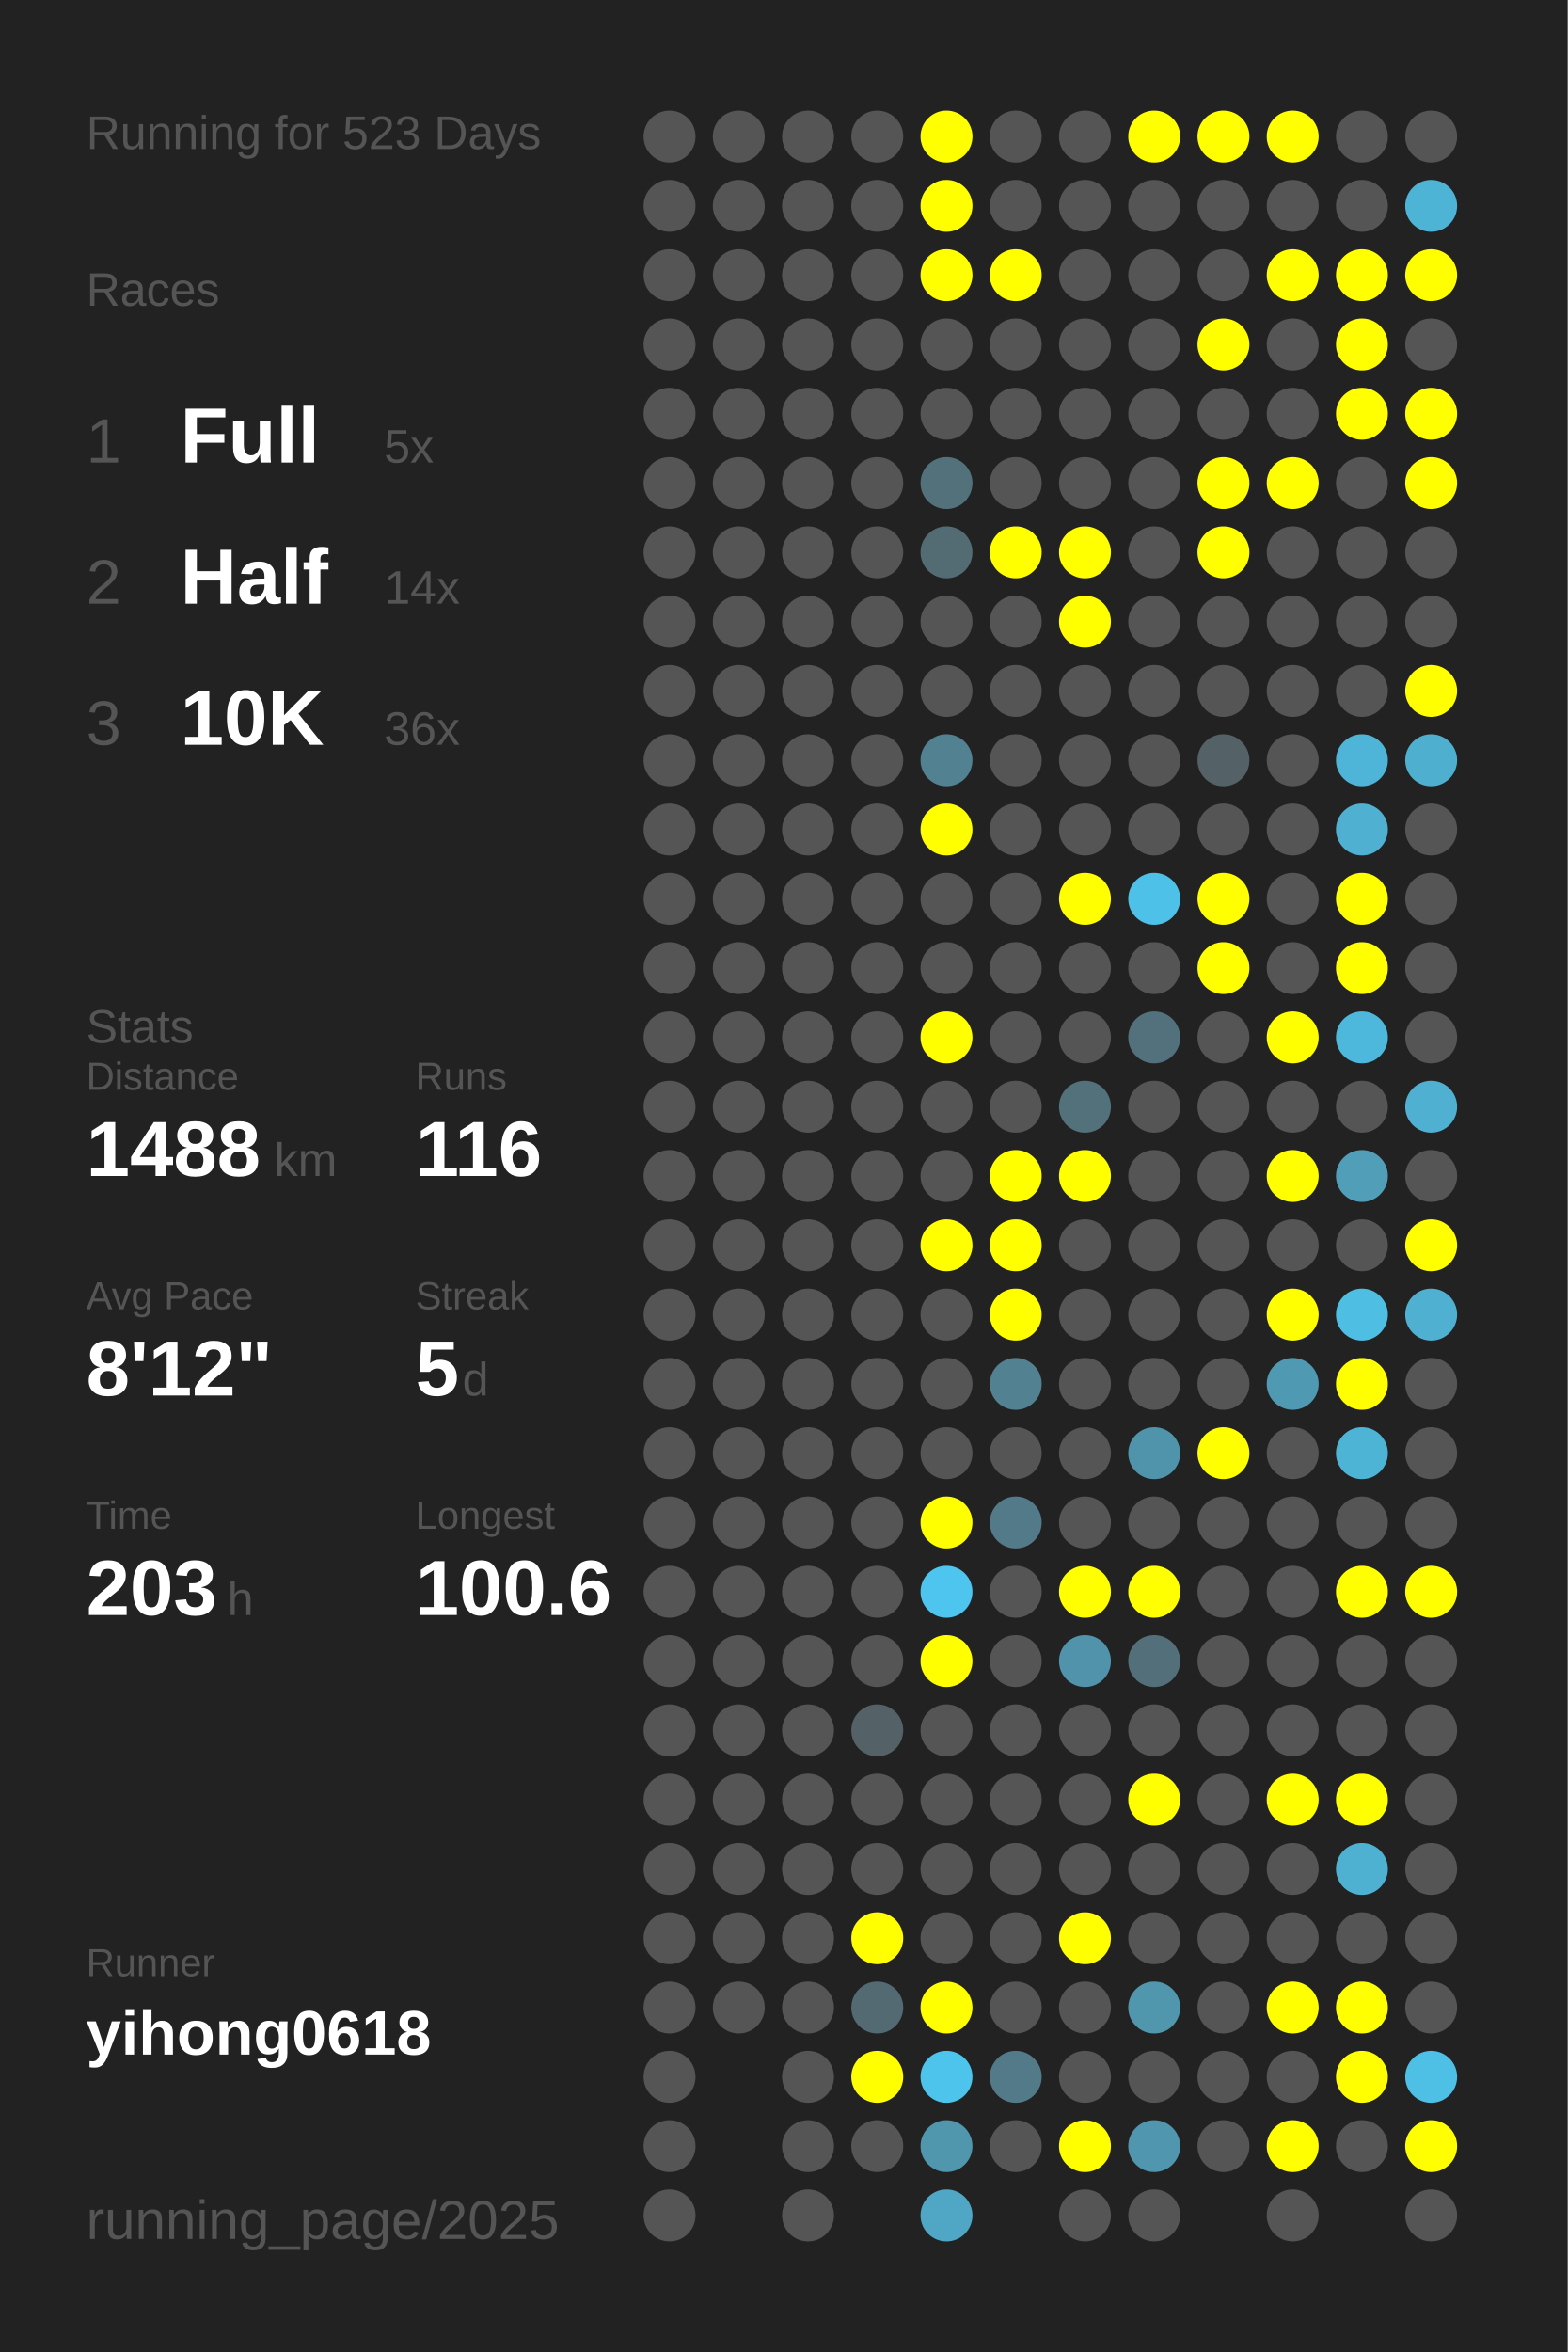
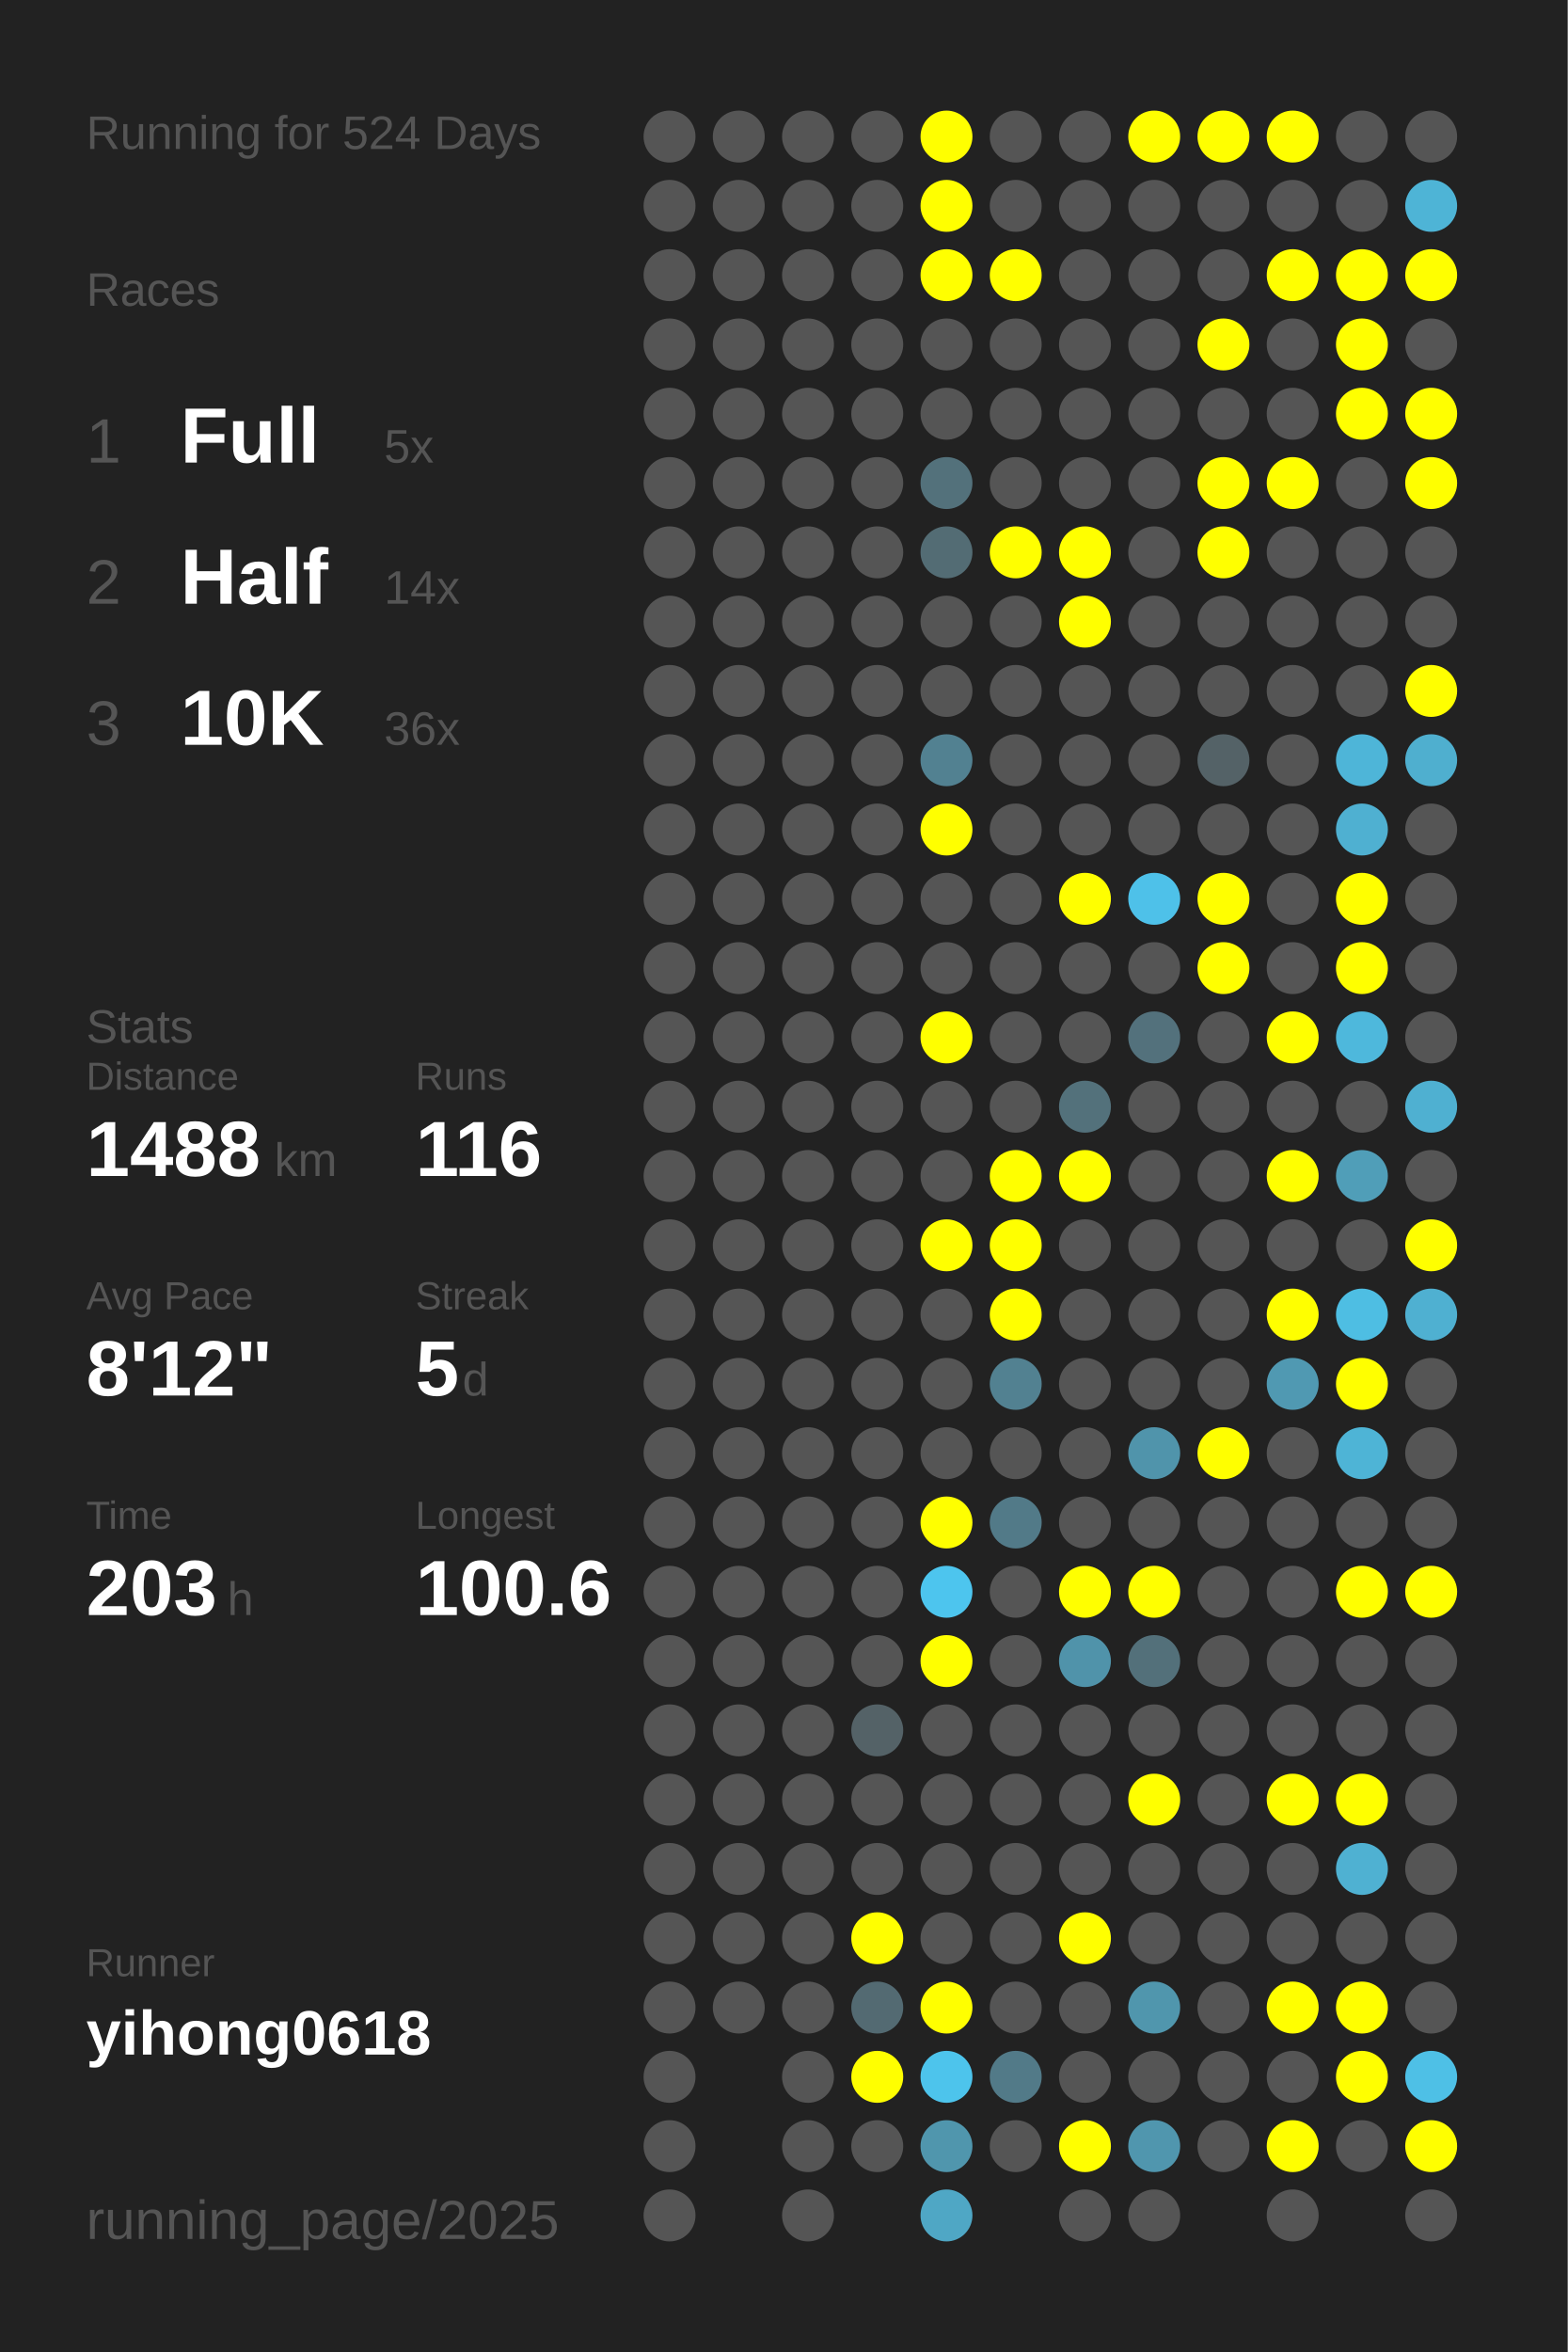
<svg xmlns="http://www.w3.org/2000/svg" baseProfile="full" height="300mm" version="1.1" viewBox="0,0,200,300" width="200mm">
  <defs />
  <rect fill="#222222" height="300" width="200" x="0" y="0" />
-   <text fill="#555555" style="font-size:6px; font-family:Arial;" x="11" y="19">Running for 523 Days</text>
+   <text fill="#555555" style="font-size:6px; font-family:Arial;" x="11" y="19">Running for 524 Days</text>
  <text fill="#555555" style="font-size:6px; font-family:Arial;" x="11" y="39">Races</text>
  <text fill="#555555" style="font-size:8px; font-family:Arial;" x="11" y="59">1</text>
  <text fill="#FFFFFF" style="font-size:10px; font-family:Arial; font-weight:bold;" x="23" y="59">Full</text>
  <text fill="#555555" style="font-size:6px; font-family:Arial;" x="49" y="59">5x</text>
  <text fill="#555555" style="font-size:8px; font-family:Arial;" x="11" y="77">2</text>
  <text fill="#FFFFFF" style="font-size:10px; font-family:Arial; font-weight:bold;" x="23" y="77">Half</text>
  <text fill="#555555" style="font-size:6px; font-family:Arial;" x="49" y="77">14x</text>
  <text fill="#555555" style="font-size:8px; font-family:Arial;" x="11" y="95">3</text>
  <text fill="#FFFFFF" style="font-size:10px; font-family:Arial; font-weight:bold;" x="23" y="95">10K</text>
  <text fill="#555555" style="font-size:6px; font-family:Arial;" x="49" y="95">36x</text>
  <text fill="#555555" style="font-size:6px; font-family:Arial;" x="11" y="133">Stats</text>
  <text fill="#555555" style="font-size:5px; font-family:Arial;" x="11" y="139">Distance</text>
  <text fill="#FFFFFF" style="font-size:10px; font-family:Arial; font-weight:bold;" x="11" y="150">1488</text>
  <text fill="#555555" style="font-size:6px; font-family:Arial;" x="35" y="150">km</text>
  <text fill="#555555" style="font-size:5px; font-family:Arial;" x="53" y="139">Runs</text>
  <text fill="#FFFFFF" style="font-size:10px; font-family:Arial; font-weight:bold;" x="53" y="150">116</text>
  <text fill="#555555" style="font-size:5px; font-family:Arial;" x="11" y="167">Avg Pace</text>
  <text fill="#FFFFFF" style="font-size:10px; font-family:Arial; font-weight:bold;" x="11" y="178">8'12"</text>
  <text fill="#555555" style="font-size:5px; font-family:Arial;" x="53" y="167">Streak</text>
  <text fill="#FFFFFF" style="font-size:10px; font-family:Arial; font-weight:bold;" x="53" y="178">5</text>
  <text fill="#555555" style="font-size:6px; font-family:Arial;" x="59" y="178">d</text>
  <text fill="#555555" style="font-size:5px; font-family:Arial;" x="11" y="195">Time</text>
  <text fill="#FFFFFF" style="font-size:10px; font-family:Arial; font-weight:bold;" x="11" y="206">203</text>
  <text fill="#555555" style="font-size:6px; font-family:Arial;" x="29" y="206">h</text>
  <text fill="#555555" style="font-size:5px; font-family:Arial;" x="53" y="195">Longest</text>
  <text fill="#FFFFFF" style="font-size:10px; font-family:Arial; font-weight:bold;" x="53" y="206">100.6</text>
  <text fill="#555555" style="font-size:5px; font-family:Arial;" x="11" y="252.065">Runner</text>
  <text fill="#FFFFFF" style="font-size:8px; font-family:Arial; font-weight:bold;" x="11" y="262.065">yihong0618</text>
  <text fill="#555555" style="font-size:7px; font-family:Arial;" x="11" y="285.581">running_page/2025</text>
  <circle cx="85.417" cy="17.419" fill="#555555" r="3.312" />
  <circle cx="85.417" cy="26.258" fill="#555555" r="3.312" />
  <circle cx="85.417" cy="35.097" fill="#555555" r="3.312" />
  <circle cx="85.417" cy="43.935" fill="#555555" r="3.312" />
  <circle cx="85.417" cy="52.774" fill="#555555" r="3.312" />
  <circle cx="85.417" cy="61.613" fill="#555555" r="3.312" />
  <circle cx="85.417" cy="70.452" fill="#555555" r="3.312" />
  <circle cx="85.417" cy="79.29" fill="#555555" r="3.312" />
  <circle cx="85.417" cy="88.129" fill="#555555" r="3.312" />
  <circle cx="85.417" cy="96.968" fill="#555555" r="3.312" />
  <circle cx="85.417" cy="105.806" fill="#555555" r="3.312" />
  <circle cx="85.417" cy="114.645" fill="#555555" r="3.312" />
  <circle cx="85.417" cy="123.484" fill="#555555" r="3.312" />
  <circle cx="85.417" cy="132.323" fill="#555555" r="3.312" />
  <circle cx="85.417" cy="141.161" fill="#555555" r="3.312" />
  <circle cx="85.417" cy="150" fill="#555555" r="3.312" />
  <circle cx="85.417" cy="158.839" fill="#555555" r="3.312" />
  <circle cx="85.417" cy="167.677" fill="#555555" r="3.312" />
  <circle cx="85.417" cy="176.516" fill="#555555" r="3.312" />
  <circle cx="85.417" cy="185.355" fill="#555555" r="3.312" />
  <circle cx="85.417" cy="194.194" fill="#555555" r="3.312" />
  <circle cx="85.417" cy="203.032" fill="#555555" r="3.312" />
  <circle cx="85.417" cy="211.871" fill="#555555" r="3.312" />
  <circle cx="85.417" cy="220.71" fill="#555555" r="3.312" />
  <circle cx="85.417" cy="229.548" fill="#555555" r="3.312" />
  <circle cx="85.417" cy="238.387" fill="#555555" r="3.312" />
  <circle cx="85.417" cy="247.226" fill="#555555" r="3.312" />
  <circle cx="85.417" cy="256.065" fill="#555555" r="3.312" />
  <circle cx="85.417" cy="264.903" fill="#555555" r="3.312" />
  <circle cx="85.417" cy="273.742" fill="#555555" r="3.312" />
  <circle cx="85.417" cy="282.581" fill="#555555" r="3.312" />
  <circle cx="94.25" cy="17.419" fill="#555555" r="3.312" />
  <circle cx="94.25" cy="26.258" fill="#555555" r="3.312" />
  <circle cx="94.25" cy="35.097" fill="#555555" r="3.312" />
  <circle cx="94.25" cy="43.935" fill="#555555" r="3.312" />
  <circle cx="94.25" cy="52.774" fill="#555555" r="3.312" />
  <circle cx="94.25" cy="61.613" fill="#555555" r="3.312" />
  <circle cx="94.25" cy="70.452" fill="#555555" r="3.312" />
  <circle cx="94.25" cy="79.29" fill="#555555" r="3.312" />
  <circle cx="94.25" cy="88.129" fill="#555555" r="3.312" />
  <circle cx="94.25" cy="96.968" fill="#555555" r="3.312" />
  <circle cx="94.25" cy="105.806" fill="#555555" r="3.312" />
  <circle cx="94.25" cy="114.645" fill="#555555" r="3.312" />
  <circle cx="94.25" cy="123.484" fill="#555555" r="3.312" />
  <circle cx="94.25" cy="132.323" fill="#555555" r="3.312" />
  <circle cx="94.25" cy="141.161" fill="#555555" r="3.312" />
  <circle cx="94.25" cy="150" fill="#555555" r="3.312" />
  <circle cx="94.25" cy="158.839" fill="#555555" r="3.312" />
  <circle cx="94.25" cy="167.677" fill="#555555" r="3.312" />
  <circle cx="94.25" cy="176.516" fill="#555555" r="3.312" />
  <circle cx="94.25" cy="185.355" fill="#555555" r="3.312" />
  <circle cx="94.25" cy="194.194" fill="#555555" r="3.312" />
  <circle cx="94.25" cy="203.032" fill="#555555" r="3.312" />
  <circle cx="94.25" cy="211.871" fill="#555555" r="3.312" />
  <circle cx="94.25" cy="220.71" fill="#555555" r="3.312" />
  <circle cx="94.25" cy="229.548" fill="#555555" r="3.312" />
  <circle cx="94.25" cy="238.387" fill="#555555" r="3.312" />
  <circle cx="94.25" cy="247.226" fill="#555555" r="3.312" />
  <circle cx="94.25" cy="256.065" fill="#555555" r="3.312" />
  <circle cx="103.083" cy="17.419" fill="#555555" r="3.312" />
  <circle cx="103.083" cy="26.258" fill="#555555" r="3.312" />
  <circle cx="103.083" cy="35.097" fill="#555555" r="3.312" />
  <circle cx="103.083" cy="43.935" fill="#555555" r="3.312" />
  <circle cx="103.083" cy="52.774" fill="#555555" r="3.312" />
  <circle cx="103.083" cy="61.613" fill="#555555" r="3.312" />
  <circle cx="103.083" cy="70.452" fill="#555555" r="3.312" />
  <circle cx="103.083" cy="79.29" fill="#555555" r="3.312" />
  <circle cx="103.083" cy="88.129" fill="#555555" r="3.312" />
  <circle cx="103.083" cy="96.968" fill="#555555" r="3.312" />
  <circle cx="103.083" cy="105.806" fill="#555555" r="3.312" />
  <circle cx="103.083" cy="114.645" fill="#555555" r="3.312" />
  <circle cx="103.083" cy="123.484" fill="#555555" r="3.312" />
  <circle cx="103.083" cy="132.323" fill="#555555" r="3.312" />
  <circle cx="103.083" cy="141.161" fill="#555555" r="3.312" />
  <circle cx="103.083" cy="150" fill="#555555" r="3.312" />
  <circle cx="103.083" cy="158.839" fill="#555555" r="3.312" />
  <circle cx="103.083" cy="167.677" fill="#555555" r="3.312" />
  <circle cx="103.083" cy="176.516" fill="#555555" r="3.312" />
  <circle cx="103.083" cy="185.355" fill="#555555" r="3.312" />
  <circle cx="103.083" cy="194.194" fill="#555555" r="3.312" />
  <circle cx="103.083" cy="203.032" fill="#555555" r="3.312" />
  <circle cx="103.083" cy="211.871" fill="#555555" r="3.312" />
  <circle cx="103.083" cy="220.71" fill="#555555" r="3.312" />
  <circle cx="103.083" cy="229.548" fill="#555555" r="3.312" />
  <circle cx="103.083" cy="238.387" fill="#555555" r="3.312" />
  <circle cx="103.083" cy="247.226" fill="#555555" r="3.312" />
  <circle cx="103.083" cy="256.065" fill="#555555" r="3.312" />
  <circle cx="103.083" cy="264.903" fill="#555555" r="3.312" />
  <circle cx="103.083" cy="273.742" fill="#555555" r="3.312" />
  <circle cx="103.083" cy="282.581" fill="#555555" r="3.312" />
  <circle cx="111.917" cy="17.419" fill="#555555" r="3.312" />
  <circle cx="111.917" cy="26.258" fill="#555555" r="3.312" />
  <circle cx="111.917" cy="35.097" fill="#555555" r="3.312" />
  <circle cx="111.917" cy="43.935" fill="#555555" r="3.312" />
  <circle cx="111.917" cy="52.774" fill="#555555" r="3.312" />
  <circle cx="111.917" cy="61.613" fill="#555555" r="3.312" />
  <circle cx="111.917" cy="70.452" fill="#555555" r="3.312" />
  <circle cx="111.917" cy="79.29" fill="#555555" r="3.312" />
  <circle cx="111.917" cy="88.129" fill="#555555" r="3.312" />
  <circle cx="111.917" cy="96.968" fill="#555555" r="3.312" />
  <circle cx="111.917" cy="105.806" fill="#555555" r="3.312" />
  <circle cx="111.917" cy="114.645" fill="#555555" r="3.312" />
  <circle cx="111.917" cy="123.484" fill="#555555" r="3.312" />
  <circle cx="111.917" cy="132.323" fill="#555555" r="3.312" />
  <circle cx="111.917" cy="141.161" fill="#555555" r="3.312" />
  <circle cx="111.917" cy="150" fill="#555555" r="3.312" />
  <circle cx="111.917" cy="158.839" fill="#555555" r="3.312" />
  <circle cx="111.917" cy="167.677" fill="#555555" r="3.312" />
  <circle cx="111.917" cy="176.516" fill="#555555" r="3.312" />
  <circle cx="111.917" cy="185.355" fill="#555555" r="3.312" />
  <circle cx="111.917" cy="194.194" fill="#555555" r="3.312" />
  <circle cx="111.917" cy="203.032" fill="#555555" r="3.312" />
  <circle cx="111.917" cy="211.871" fill="#555555" r="3.312" />
  <circle cx="111.917" cy="220.71" fill="#546267" r="3.312" />
  <circle cx="111.917" cy="229.548" fill="#555555" r="3.312" />
  <circle cx="111.917" cy="238.387" fill="#555555" r="3.312" />
  <circle cx="111.917" cy="247.226" fill="#FFFF00" r="3.312" />
  <circle cx="111.917" cy="256.065" fill="#536a72" r="3.312" />
  <circle cx="111.917" cy="264.903" fill="#FFFF00" r="3.312" />
  <circle cx="111.917" cy="273.742" fill="#555555" r="3.312" />
  <circle cx="120.75" cy="17.419" fill="#FFFF00" r="3.312" />
  <circle cx="120.75" cy="26.258" fill="#FFFF00" r="3.312" />
  <circle cx="120.75" cy="35.097" fill="#FFFF00" r="3.312" />
  <circle cx="120.75" cy="43.935" fill="#555555" r="3.312" />
  <circle cx="120.75" cy="52.774" fill="#555555" r="3.312" />
  <circle cx="120.75" cy="61.613" fill="#53717b" r="3.312" />
  <circle cx="120.75" cy="70.452" fill="#536c74" r="3.312" />
  <circle cx="120.75" cy="79.29" fill="#555555" r="3.312" />
  <circle cx="120.75" cy="88.129" fill="#555555" r="3.312" />
  <circle cx="120.75" cy="96.968" fill="#528191" r="3.312" />
  <circle cx="120.75" cy="105.806" fill="#FFFF00" r="3.312" />
  <circle cx="120.75" cy="114.645" fill="#555555" r="3.312" />
  <circle cx="120.75" cy="123.484" fill="#555555" r="3.312" />
  <circle cx="120.75" cy="132.323" fill="#FFFF00" r="3.312" />
  <circle cx="120.75" cy="141.161" fill="#555555" r="3.312" />
  <circle cx="120.75" cy="150" fill="#555555" r="3.312" />
  <circle cx="120.75" cy="158.839" fill="#FFFF00" r="3.312" />
  <circle cx="120.75" cy="167.677" fill="#555555" r="3.312" />
  <circle cx="120.75" cy="176.516" fill="#555555" r="3.312" />
  <circle cx="120.75" cy="185.355" fill="#555555" r="3.312" />
  <circle cx="120.75" cy="194.194" fill="#FFFF00" r="3.312" />
  <circle cx="120.75" cy="203.032" fill="#4dc5ee" r="3.312" />
  <circle cx="120.75" cy="211.871" fill="#FFFF00" r="3.312" />
  <circle cx="120.75" cy="220.71" fill="#555555" r="3.312" />
  <circle cx="120.75" cy="229.548" fill="#555555" r="3.312" />
  <circle cx="120.75" cy="238.387" fill="#555555" r="3.312" />
  <circle cx="120.75" cy="247.226" fill="#555555" r="3.312" />
  <circle cx="120.75" cy="256.065" fill="#FFFF00" r="3.312" />
  <circle cx="120.75" cy="264.903" fill="#4dc4ec" r="3.312" />
  <circle cx="120.75" cy="273.742" fill="#5096ad" r="3.312" />
  <circle cx="120.75" cy="282.581" fill="#4fa7c5" r="3.312" />
  <circle cx="129.583" cy="17.419" fill="#555555" r="3.312" />
  <circle cx="129.583" cy="26.258" fill="#555555" r="3.312" />
  <circle cx="129.583" cy="35.097" fill="#FFFF00" r="3.312" />
  <circle cx="129.583" cy="43.935" fill="#555555" r="3.312" />
  <circle cx="129.583" cy="52.774" fill="#555555" r="3.312" />
  <circle cx="129.583" cy="61.613" fill="#555555" r="3.312" />
  <circle cx="129.583" cy="70.452" fill="#FFFF00" r="3.312" />
  <circle cx="129.583" cy="79.29" fill="#555555" r="3.312" />
  <circle cx="129.583" cy="88.129" fill="#555555" r="3.312" />
  <circle cx="129.583" cy="96.968" fill="#555555" r="3.312" />
  <circle cx="129.583" cy="105.806" fill="#555555" r="3.312" />
  <circle cx="129.583" cy="114.645" fill="#555555" r="3.312" />
  <circle cx="129.583" cy="123.484" fill="#555555" r="3.312" />
  <circle cx="129.583" cy="132.323" fill="#555555" r="3.312" />
  <circle cx="129.583" cy="141.161" fill="#555555" r="3.312" />
  <circle cx="129.583" cy="150" fill="#FFFF00" r="3.312" />
  <circle cx="129.583" cy="158.839" fill="#FFFF00" r="3.312" />
  <circle cx="129.583" cy="167.677" fill="#FFFF00" r="3.312" />
  <circle cx="129.583" cy="176.516" fill="#528191" r="3.312" />
  <circle cx="129.583" cy="185.355" fill="#555555" r="3.312" />
  <circle cx="129.583" cy="194.194" fill="#527a88" r="3.312" />
  <circle cx="129.583" cy="203.032" fill="#555555" r="3.312" />
  <circle cx="129.583" cy="211.871" fill="#555555" r="3.312" />
  <circle cx="129.583" cy="220.71" fill="#555555" r="3.312" />
  <circle cx="129.583" cy="229.548" fill="#555555" r="3.312" />
  <circle cx="129.583" cy="238.387" fill="#555555" r="3.312" />
  <circle cx="129.583" cy="247.226" fill="#555555" r="3.312" />
  <circle cx="129.583" cy="256.065" fill="#555555" r="3.312" />
  <circle cx="129.583" cy="264.903" fill="#527a88" r="3.312" />
  <circle cx="129.583" cy="273.742" fill="#555555" r="3.312" />
  <circle cx="138.417" cy="17.419" fill="#555555" r="3.312" />
  <circle cx="138.417" cy="26.258" fill="#555555" r="3.312" />
  <circle cx="138.417" cy="35.097" fill="#555555" r="3.312" />
  <circle cx="138.417" cy="43.935" fill="#555555" r="3.312" />
  <circle cx="138.417" cy="52.774" fill="#555555" r="3.312" />
  <circle cx="138.417" cy="61.613" fill="#555555" r="3.312" />
  <circle cx="138.417" cy="70.452" fill="#FFFF00" r="3.312" />
  <circle cx="138.417" cy="79.29" fill="#FFFF00" r="3.312" />
  <circle cx="138.417" cy="88.129" fill="#555555" r="3.312" />
  <circle cx="138.417" cy="96.968" fill="#555555" r="3.312" />
  <circle cx="138.417" cy="105.806" fill="#555555" r="3.312" />
  <circle cx="138.417" cy="114.645" fill="#FFFF00" r="3.312" />
  <circle cx="138.417" cy="123.484" fill="#555555" r="3.312" />
  <circle cx="138.417" cy="132.323" fill="#555555" r="3.312" />
  <circle cx="138.417" cy="141.161" fill="#53717b" r="3.312" />
  <circle cx="138.417" cy="150" fill="#FFFF00" r="3.312" />
  <circle cx="138.417" cy="158.839" fill="#555555" r="3.312" />
  <circle cx="138.417" cy="167.677" fill="#555555" r="3.312" />
  <circle cx="138.417" cy="176.516" fill="#555555" r="3.312" />
  <circle cx="138.417" cy="185.355" fill="#555555" r="3.312" />
  <circle cx="138.417" cy="194.194" fill="#555555" r="3.312" />
  <circle cx="138.417" cy="203.032" fill="#FFFF00" r="3.312" />
  <circle cx="138.417" cy="211.871" fill="#5093aa" r="3.312" />
  <circle cx="138.417" cy="220.71" fill="#555555" r="3.312" />
  <circle cx="138.417" cy="229.548" fill="#555555" r="3.312" />
  <circle cx="138.417" cy="238.387" fill="#555555" r="3.312" />
  <circle cx="138.417" cy="247.226" fill="#FFFF00" r="3.312" />
  <circle cx="138.417" cy="256.065" fill="#555555" r="3.312" />
  <circle cx="138.417" cy="264.903" fill="#555555" r="3.312" />
  <circle cx="138.417" cy="273.742" fill="#FFFF00" r="3.312" />
  <circle cx="138.417" cy="282.581" fill="#555555" r="3.312" />
  <circle cx="147.25" cy="17.419" fill="#FFFF00" r="3.312" />
  <circle cx="147.25" cy="26.258" fill="#555555" r="3.312" />
  <circle cx="147.25" cy="35.097" fill="#555555" r="3.312" />
  <circle cx="147.25" cy="43.935" fill="#555555" r="3.312" />
  <circle cx="147.25" cy="52.774" fill="#555555" r="3.312" />
  <circle cx="147.25" cy="61.613" fill="#555555" r="3.312" />
  <circle cx="147.25" cy="70.452" fill="#555555" r="3.312" />
  <circle cx="147.25" cy="79.29" fill="#555555" r="3.312" />
  <circle cx="147.25" cy="88.129" fill="#555555" r="3.312" />
  <circle cx="147.25" cy="96.968" fill="#555555" r="3.312" />
  <circle cx="147.25" cy="105.806" fill="#555555" r="3.312" />
  <circle cx="147.25" cy="114.645" fill="#4ec1e9" r="3.312" />
  <circle cx="147.25" cy="123.484" fill="#555555" r="3.312" />
  <circle cx="147.25" cy="132.323" fill="#53717c" r="3.312" />
  <circle cx="147.25" cy="141.161" fill="#555555" r="3.312" />
  <circle cx="147.25" cy="150" fill="#555555" r="3.312" />
  <circle cx="147.25" cy="158.839" fill="#555555" r="3.312" />
  <circle cx="147.25" cy="167.677" fill="#555555" r="3.312" />
  <circle cx="147.25" cy="176.516" fill="#555555" r="3.312" />
  <circle cx="147.25" cy="185.355" fill="#5094ab" r="3.312" />
  <circle cx="147.25" cy="194.194" fill="#555555" r="3.312" />
  <circle cx="147.25" cy="203.032" fill="#FFFF00" r="3.312" />
  <circle cx="147.25" cy="211.871" fill="#53707a" r="3.312" />
  <circle cx="147.25" cy="220.71" fill="#555555" r="3.312" />
  <circle cx="147.25" cy="229.548" fill="#FFFF00" r="3.312" />
  <circle cx="147.25" cy="238.387" fill="#555555" r="3.312" />
  <circle cx="147.25" cy="247.226" fill="#555555" r="3.312" />
  <circle cx="147.25" cy="256.065" fill="#5096ad" r="3.312" />
  <circle cx="147.25" cy="264.903" fill="#555555" r="3.312" />
  <circle cx="147.25" cy="273.742" fill="#5096ae" r="3.312" />
  <circle cx="147.25" cy="282.581" fill="#555555" r="3.312" />
  <circle cx="156.083" cy="17.419" fill="#FFFF00" r="3.312" />
  <circle cx="156.083" cy="26.258" fill="#555555" r="3.312" />
  <circle cx="156.083" cy="35.097" fill="#555555" r="3.312" />
  <circle cx="156.083" cy="43.935" fill="#FFFF00" r="3.312" />
  <circle cx="156.083" cy="52.774" fill="#555555" r="3.312" />
  <circle cx="156.083" cy="61.613" fill="#FFFF00" r="3.312" />
  <circle cx="156.083" cy="70.452" fill="#FFFF00" r="3.312" />
  <circle cx="156.083" cy="79.29" fill="#555555" r="3.312" />
  <circle cx="156.083" cy="88.129" fill="#555555" r="3.312" />
  <circle cx="156.083" cy="96.968" fill="#546267" r="3.312" />
  <circle cx="156.083" cy="105.806" fill="#555555" r="3.312" />
  <circle cx="156.083" cy="114.645" fill="#FFFF00" r="3.312" />
  <circle cx="156.083" cy="123.484" fill="#FFFF00" r="3.312" />
  <circle cx="156.083" cy="132.323" fill="#555555" r="3.312" />
  <circle cx="156.083" cy="141.161" fill="#555555" r="3.312" />
  <circle cx="156.083" cy="150" fill="#555555" r="3.312" />
  <circle cx="156.083" cy="158.839" fill="#555555" r="3.312" />
  <circle cx="156.083" cy="167.677" fill="#555555" r="3.312" />
  <circle cx="156.083" cy="176.516" fill="#555555" r="3.312" />
  <circle cx="156.083" cy="185.355" fill="#FFFF00" r="3.312" />
  <circle cx="156.083" cy="194.194" fill="#555555" r="3.312" />
  <circle cx="156.083" cy="203.032" fill="#555555" r="3.312" />
  <circle cx="156.083" cy="211.871" fill="#555555" r="3.312" />
  <circle cx="156.083" cy="220.71" fill="#555555" r="3.312" />
  <circle cx="156.083" cy="229.548" fill="#555555" r="3.312" />
  <circle cx="156.083" cy="238.387" fill="#555555" r="3.312" />
  <circle cx="156.083" cy="247.226" fill="#555555" r="3.312" />
  <circle cx="156.083" cy="256.065" fill="#555555" r="3.312" />
  <circle cx="156.083" cy="264.903" fill="#555555" r="3.312" />
  <circle cx="156.083" cy="273.742" fill="#555555" r="3.312" />
  <circle cx="164.917" cy="17.419" fill="#FFFF00" r="3.312" />
  <circle cx="164.917" cy="26.258" fill="#555555" r="3.312" />
  <circle cx="164.917" cy="35.097" fill="#FFFF00" r="3.312" />
  <circle cx="164.917" cy="43.935" fill="#555555" r="3.312" />
  <circle cx="164.917" cy="52.774" fill="#555555" r="3.312" />
  <circle cx="164.917" cy="61.613" fill="#FFFF00" r="3.312" />
  <circle cx="164.917" cy="70.452" fill="#555555" r="3.312" />
  <circle cx="164.917" cy="79.29" fill="#555555" r="3.312" />
  <circle cx="164.917" cy="88.129" fill="#555555" r="3.312" />
  <circle cx="164.917" cy="96.968" fill="#555555" r="3.312" />
  <circle cx="164.917" cy="105.806" fill="#555555" r="3.312" />
  <circle cx="164.917" cy="114.645" fill="#555555" r="3.312" />
  <circle cx="164.917" cy="123.484" fill="#555555" r="3.312" />
  <circle cx="164.917" cy="132.323" fill="#FFFF00" r="3.312" />
  <circle cx="164.917" cy="141.161" fill="#555555" r="3.312" />
  <circle cx="164.917" cy="150" fill="#FFFF00" r="3.312" />
  <circle cx="164.917" cy="158.839" fill="#555555" r="3.312" />
  <circle cx="164.917" cy="167.677" fill="#FFFF00" r="3.312" />
  <circle cx="164.917" cy="176.516" fill="#5099b2" r="3.312" />
  <circle cx="164.917" cy="185.355" fill="#555555" r="3.312" />
  <circle cx="164.917" cy="194.194" fill="#555555" r="3.312" />
  <circle cx="164.917" cy="203.032" fill="#555555" r="3.312" />
  <circle cx="164.917" cy="211.871" fill="#555555" r="3.312" />
  <circle cx="164.917" cy="220.71" fill="#555555" r="3.312" />
  <circle cx="164.917" cy="229.548" fill="#FFFF00" r="3.312" />
  <circle cx="164.917" cy="238.387" fill="#555555" r="3.312" />
  <circle cx="164.917" cy="247.226" fill="#555555" r="3.312" />
  <circle cx="164.917" cy="256.065" fill="#FFFF00" r="3.312" />
  <circle cx="164.917" cy="264.903" fill="#555555" r="3.312" />
  <circle cx="164.917" cy="273.742" fill="#FFFF00" r="3.312" />
  <circle cx="164.917" cy="282.581" fill="#555555" r="3.312" />
  <circle cx="173.75" cy="17.419" fill="#555555" r="3.312" />
  <circle cx="173.75" cy="26.258" fill="#555555" r="3.312" />
  <circle cx="173.75" cy="35.097" fill="#FFFF00" r="3.312" />
  <circle cx="173.75" cy="43.935" fill="#FFFF00" r="3.312" />
  <circle cx="173.75" cy="52.774" fill="#FFFF00" r="3.312" />
  <circle cx="173.75" cy="61.613" fill="#555555" r="3.312" />
  <circle cx="173.75" cy="70.452" fill="#555555" r="3.312" />
  <circle cx="173.75" cy="79.29" fill="#555555" r="3.312" />
  <circle cx="173.75" cy="88.129" fill="#555555" r="3.312" />
  <circle cx="173.75" cy="96.968" fill="#4eb5d8" r="3.312" />
  <circle cx="173.75" cy="105.806" fill="#4fb0d1" r="3.312" />
  <circle cx="173.75" cy="114.645" fill="#FFFF00" r="3.312" />
  <circle cx="173.75" cy="123.484" fill="#FFFF00" r="3.312" />
  <circle cx="173.75" cy="132.323" fill="#4eb8dc" r="3.312" />
  <circle cx="173.75" cy="141.161" fill="#555555" r="3.312" />
  <circle cx="173.75" cy="150" fill="#509eb8" r="3.312" />
  <circle cx="173.75" cy="158.839" fill="#555555" r="3.312" />
  <circle cx="173.75" cy="167.677" fill="#4ebee3" r="3.312" />
  <circle cx="173.75" cy="176.516" fill="#FFFF00" r="3.312" />
  <circle cx="173.75" cy="185.355" fill="#4eb4d6" r="3.312" />
  <circle cx="173.75" cy="194.194" fill="#555555" r="3.312" />
  <circle cx="173.75" cy="203.032" fill="#FFFF00" r="3.312" />
  <circle cx="173.75" cy="211.871" fill="#555555" r="3.312" />
  <circle cx="173.75" cy="220.71" fill="#555555" r="3.312" />
  <circle cx="173.75" cy="229.548" fill="#FFFF00" r="3.312" />
  <circle cx="173.75" cy="238.387" fill="#4fb1d2" r="3.312" />
  <circle cx="173.75" cy="247.226" fill="#555555" r="3.312" />
  <circle cx="173.75" cy="256.065" fill="#FFFF00" r="3.312" />
  <circle cx="173.75" cy="264.903" fill="#FFFF00" r="3.312" />
  <circle cx="173.75" cy="273.742" fill="#555555" r="3.312" />
  <circle cx="182.583" cy="17.419" fill="#555555" r="3.312" />
  <circle cx="182.583" cy="26.258" fill="#4eb4d6" r="3.312" />
  <circle cx="182.583" cy="35.097" fill="#FFFF00" r="3.312" />
  <circle cx="182.583" cy="43.935" fill="#555555" r="3.312" />
  <circle cx="182.583" cy="52.774" fill="#FFFF00" r="3.312" />
  <circle cx="182.583" cy="61.613" fill="#FFFF00" r="3.312" />
  <circle cx="182.583" cy="70.452" fill="#555555" r="3.312" />
  <circle cx="182.583" cy="79.29" fill="#555555" r="3.312" />
  <circle cx="182.583" cy="88.129" fill="#FFFF00" r="3.312" />
  <circle cx="182.583" cy="96.968" fill="#4fafcf" r="3.312" />
  <circle cx="182.583" cy="105.806" fill="#555555" r="3.312" />
  <circle cx="182.583" cy="114.645" fill="#555555" r="3.312" />
  <circle cx="182.583" cy="123.484" fill="#555555" r="3.312" />
  <circle cx="182.583" cy="132.323" fill="#555555" r="3.312" />
  <circle cx="182.583" cy="141.161" fill="#4fb0d1" r="3.312" />
  <circle cx="182.583" cy="150" fill="#555555" r="3.312" />
  <circle cx="182.583" cy="158.839" fill="#FFFF00" r="3.312" />
  <circle cx="182.583" cy="167.677" fill="#4fb0d1" r="3.312" />
  <circle cx="182.583" cy="176.516" fill="#555555" r="3.312" />
  <circle cx="182.583" cy="185.355" fill="#555555" r="3.312" />
  <circle cx="182.583" cy="194.194" fill="#555555" r="3.312" />
  <circle cx="182.583" cy="203.032" fill="#FFFF00" r="3.312" />
  <circle cx="182.583" cy="211.871" fill="#555555" r="3.312" />
  <circle cx="182.583" cy="220.71" fill="#555555" r="3.312" />
  <circle cx="182.583" cy="229.548" fill="#555555" r="3.312" />
  <circle cx="182.583" cy="238.387" fill="#555555" r="3.312" />
  <circle cx="182.583" cy="247.226" fill="#555555" r="3.312" />
  <circle cx="182.583" cy="256.065" fill="#555555" r="3.312" />
  <circle cx="182.583" cy="264.903" fill="#4ec0e6" r="3.312" />
  <circle cx="182.583" cy="273.742" fill="#FFFF00" r="3.312" />
  <circle cx="182.583" cy="282.581" fill="#555555" r="3.312" />
</svg>
